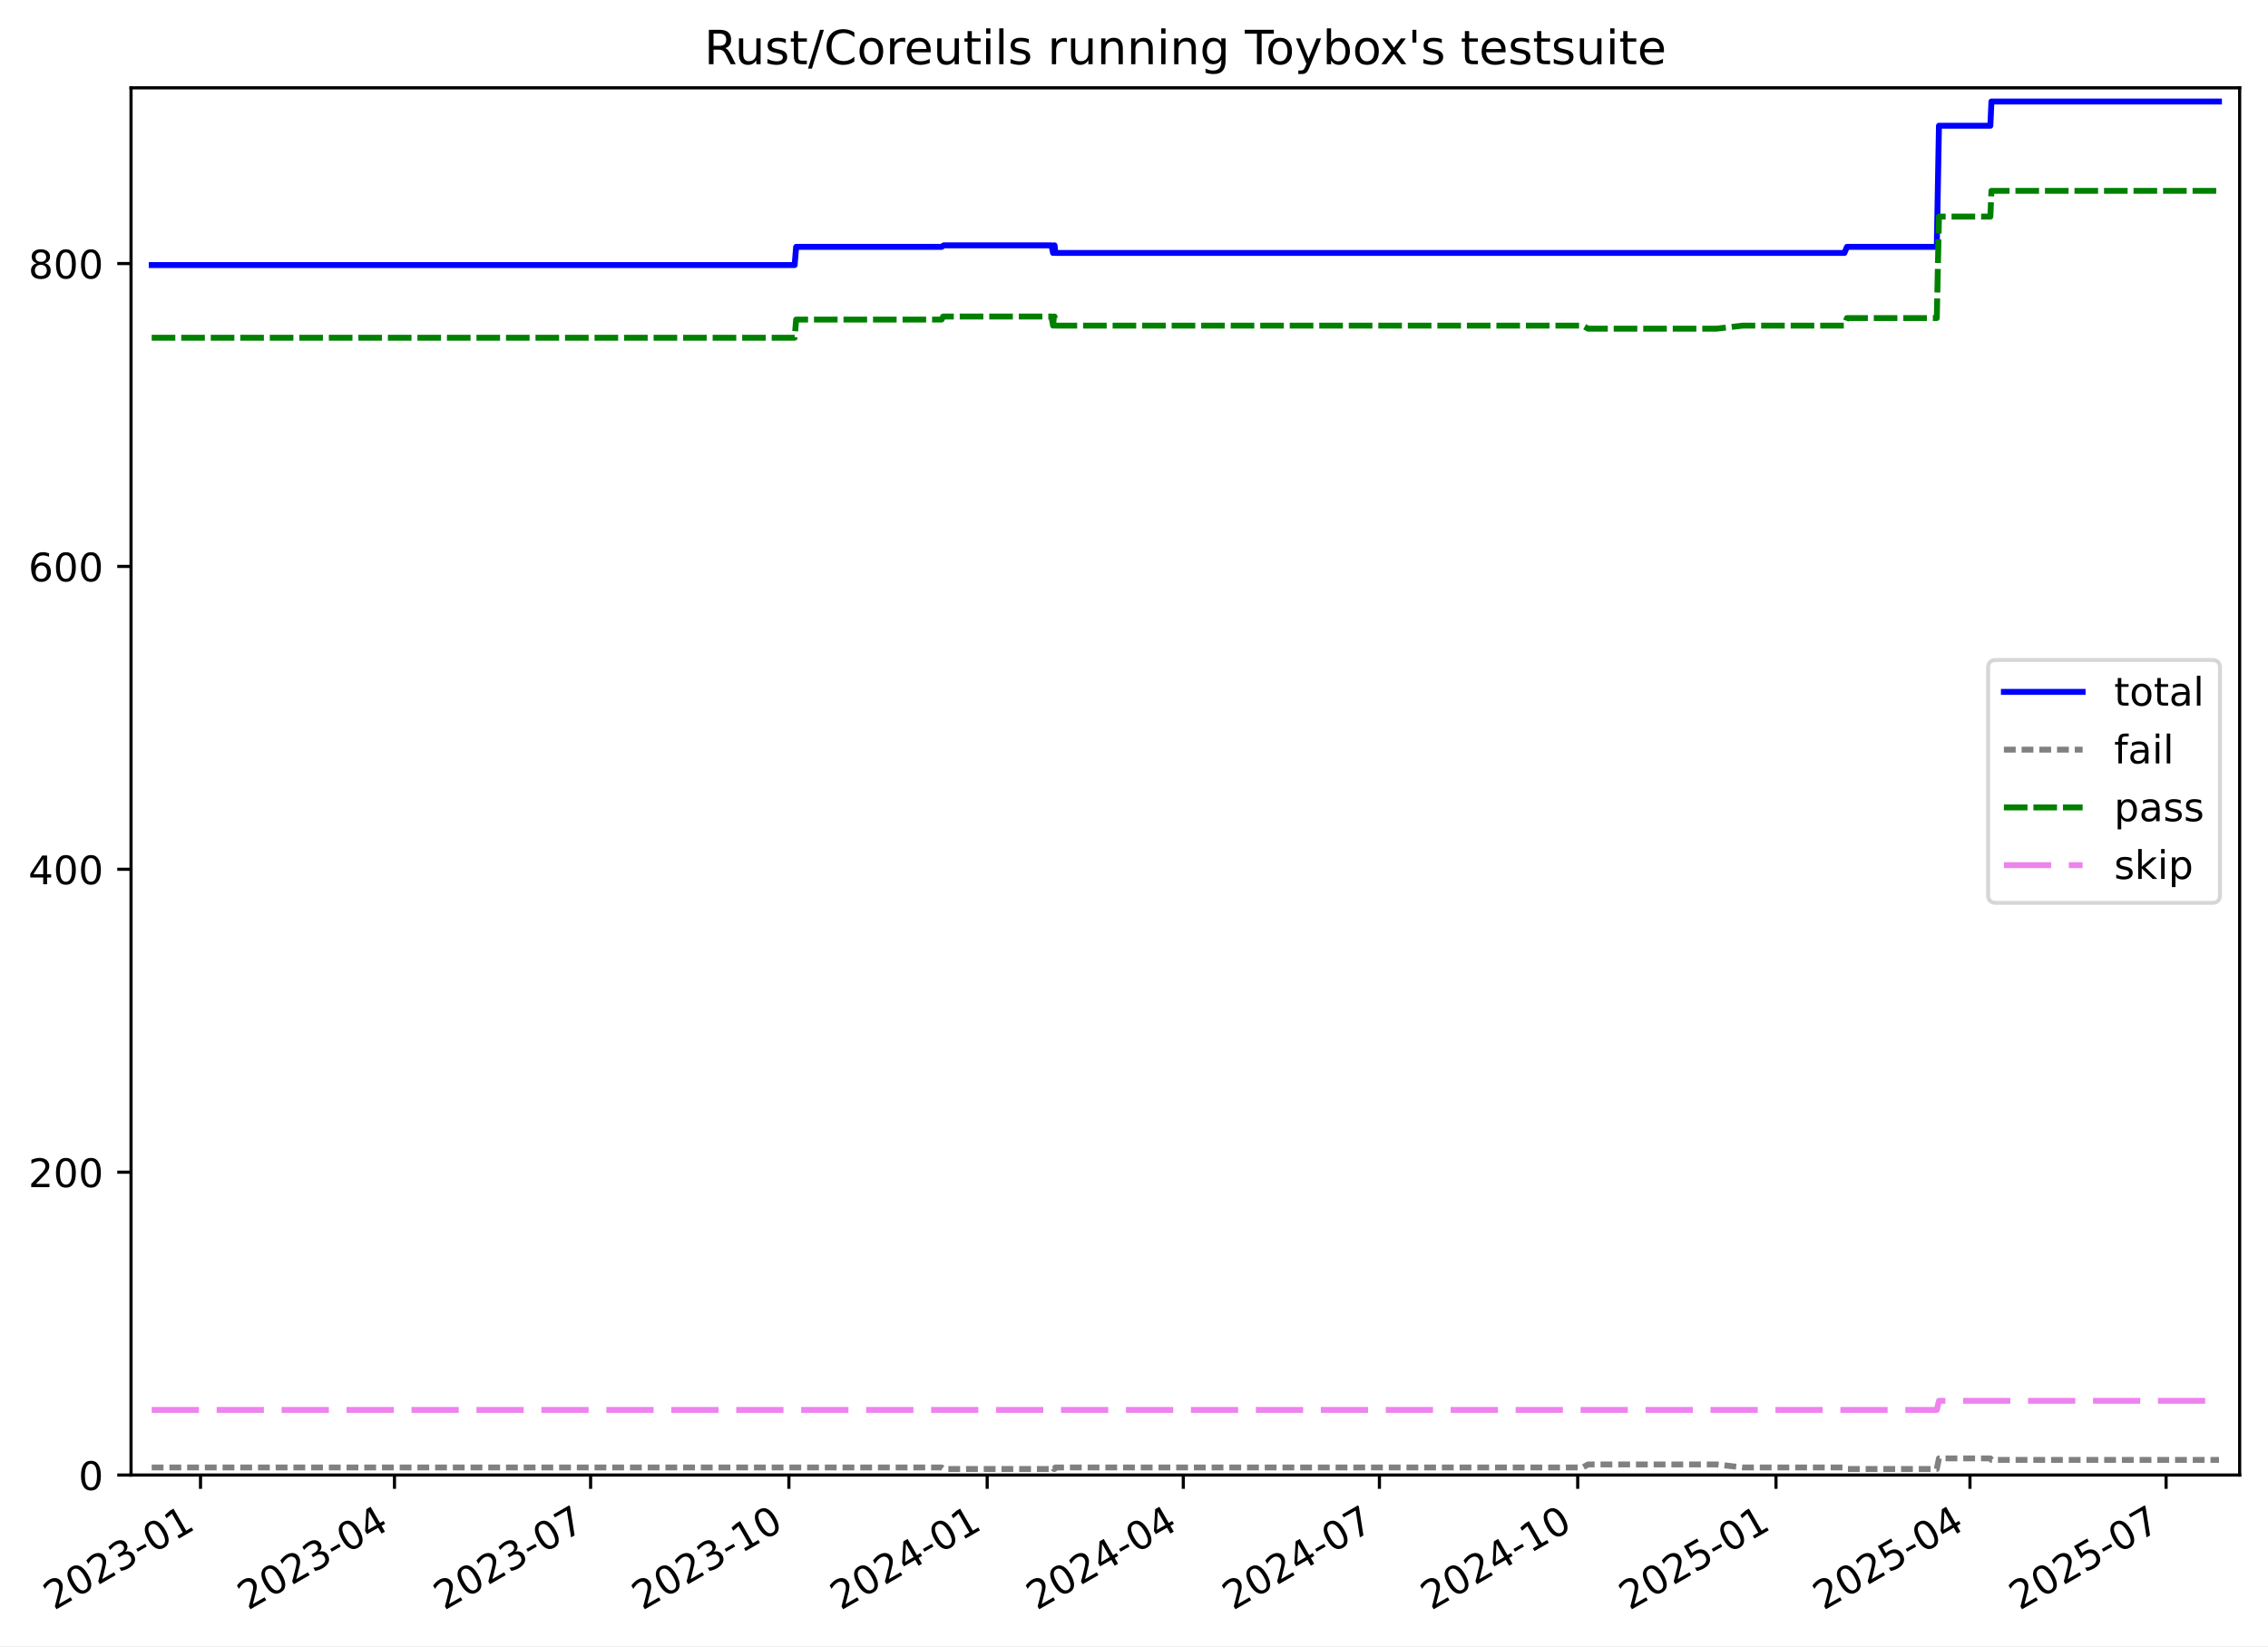
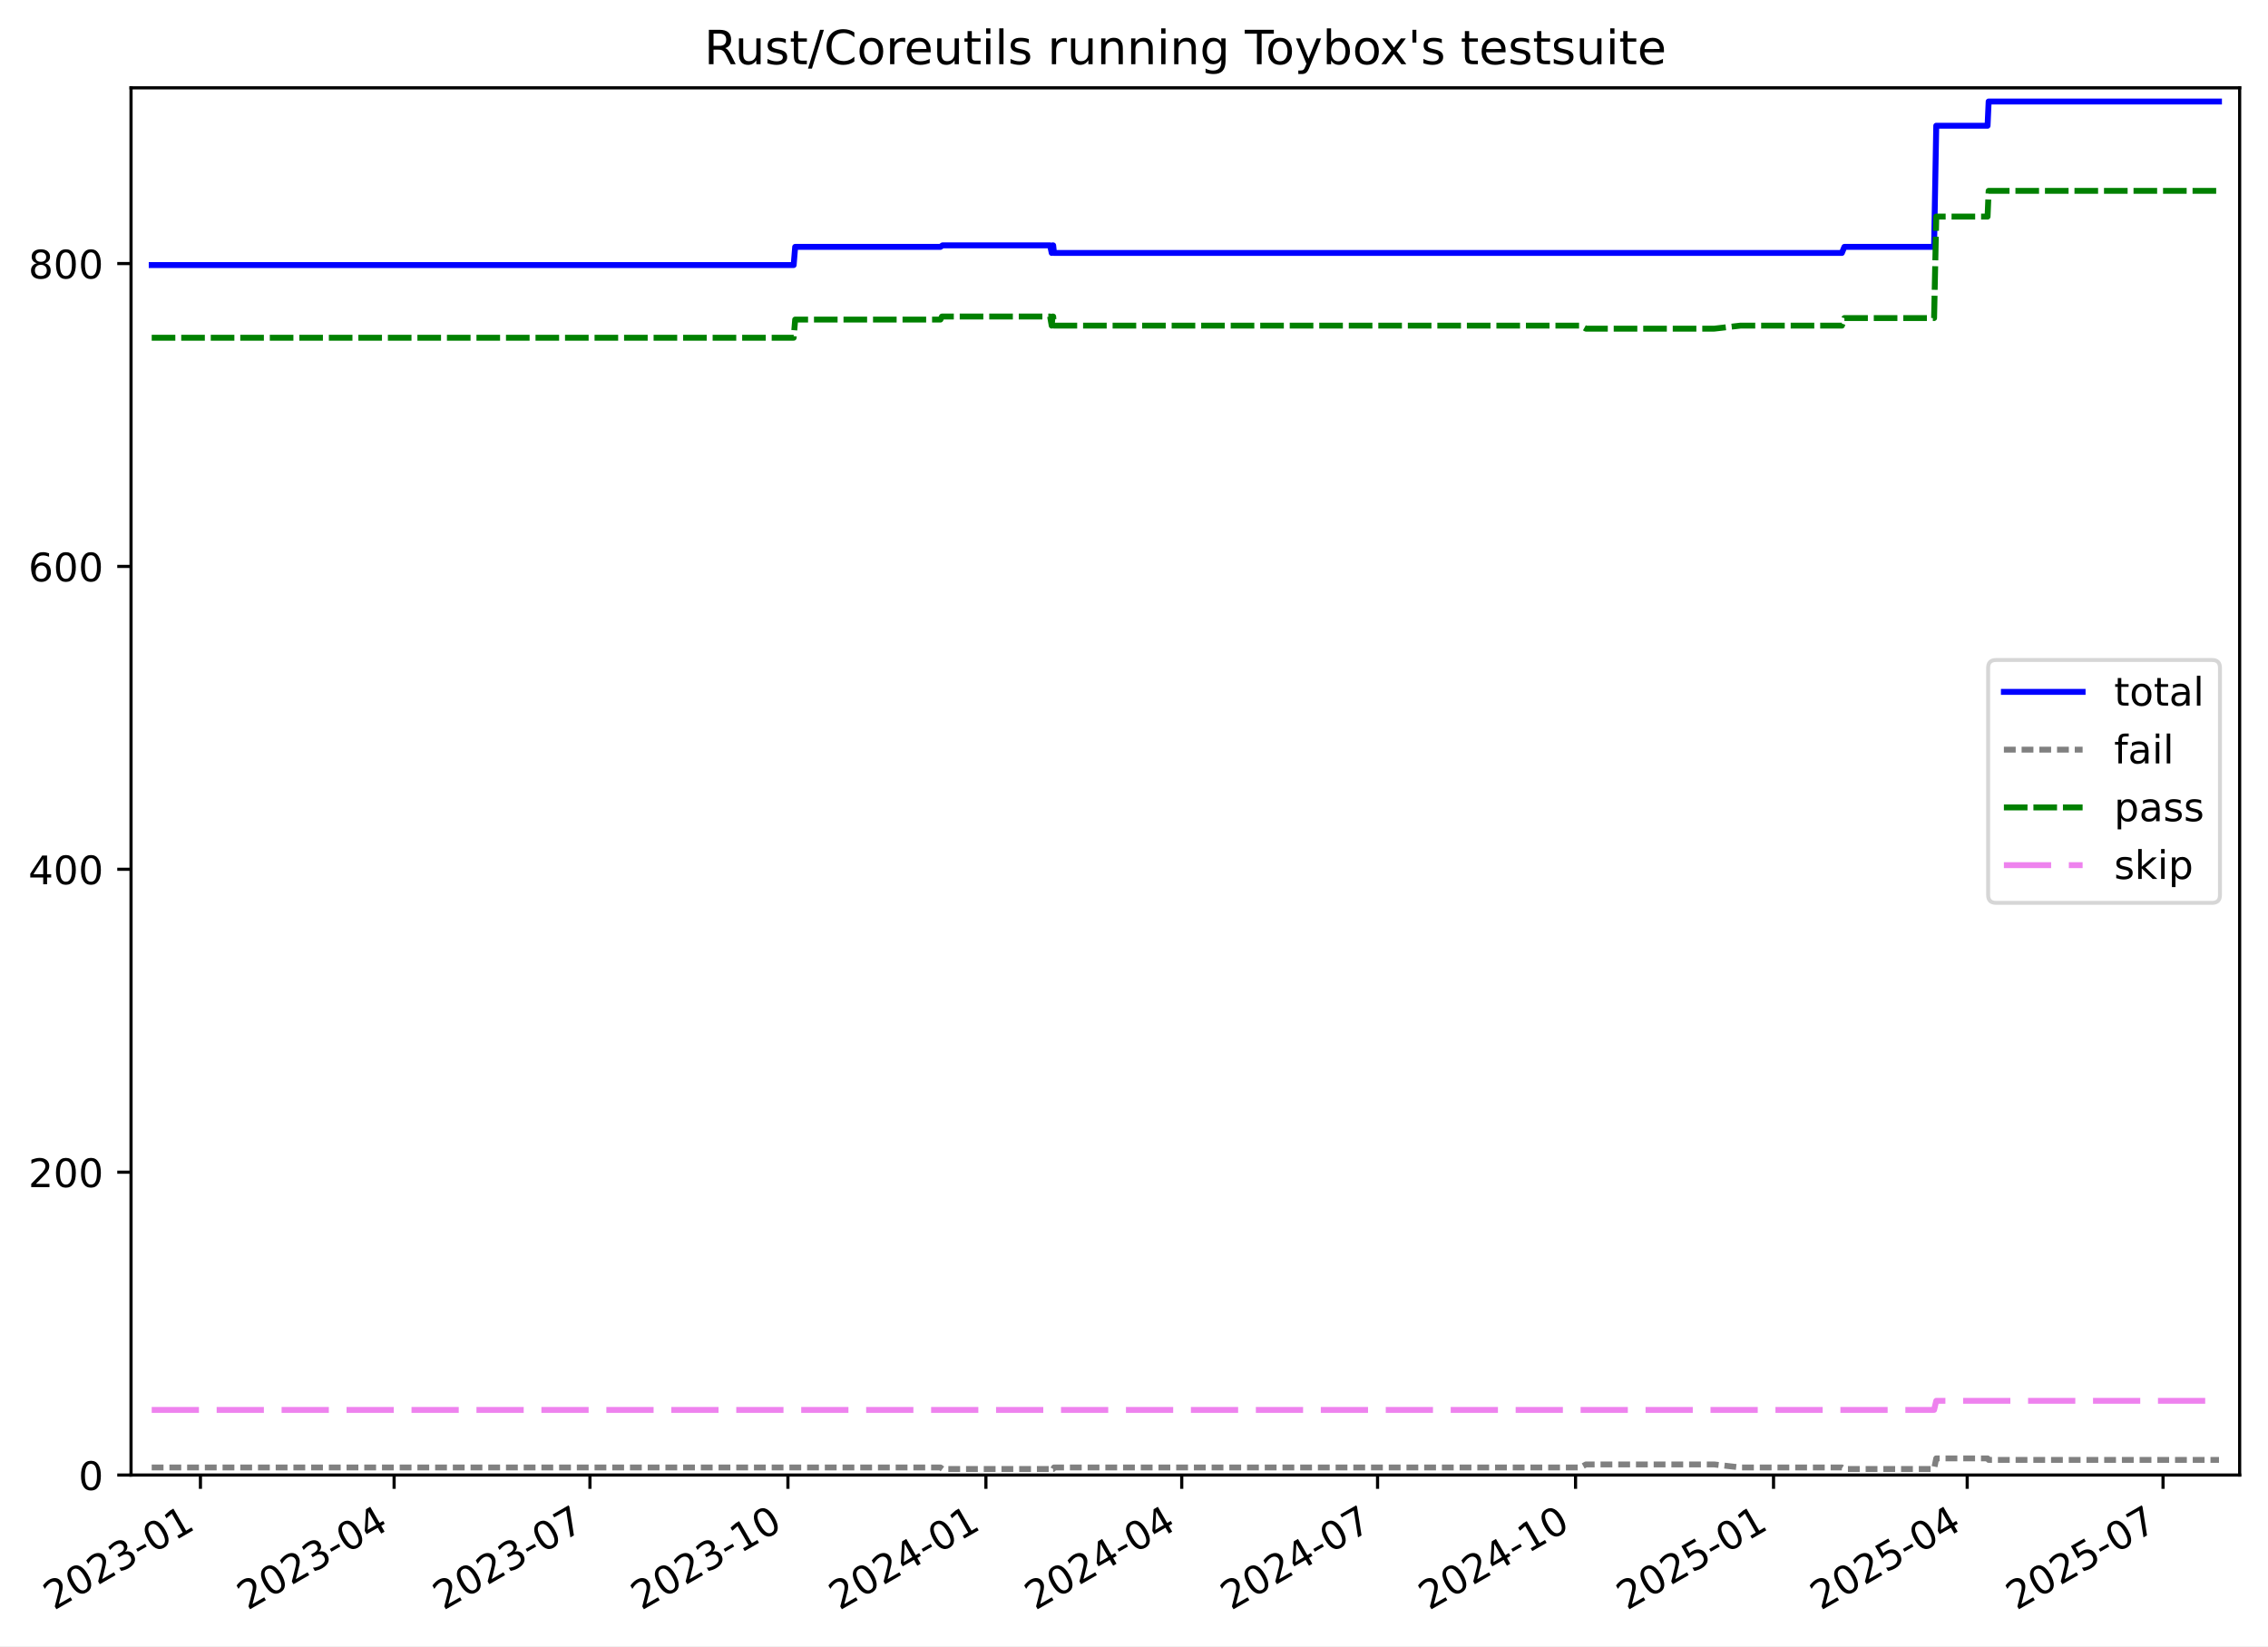
<svg xmlns="http://www.w3.org/2000/svg" xmlns:xlink="http://www.w3.org/1999/xlink" width="576.168pt" height="418.303pt" viewBox="0 0 576.168 418.303" version="1.1">
  <defs>
    <style type="text/css">*{stroke-linejoin: round; stroke-linecap: butt}</style>
  </defs>
  <g id="figure_1">
    <g id="patch_1">
      <path d="M -0 418.303  L 576.168 418.303  L 576.168 0  L -0 0  z " style="fill: #ffffff" />
    </g>
    <g id="axes_1">
      <g id="patch_2">
        <path d="M 33.288 374.83  L 568.967 374.83  L 568.967 22.318  L 33.288 22.318  z " style="fill: #ffffff" />
      </g>
      <g id="matplotlib.axis_1">
        <g id="xtick_1">
          <g id="line2d_1">
            <defs>
-               <path id="mdbde786acb" d="M 0 0  L 0 3.5  " style="stroke: #000000; stroke-width: 0.8" />
-             </defs>
-             <g>
-               <use xlink:href="#mdbde786acb" x="50.939" y="374.83" style="stroke: #000000; stroke-width: 0.8" />
+               <path id="mcfe0fa1104" d="M 0 0  L 0 3.5  " style="stroke: #000000; stroke-width: 0.8" />
+             </defs>
+             <g>
+               <use xlink:href="#mcfe0fa1104" x="50.92" y="374.83" style="stroke: #000000; stroke-width: 0.8" />
            </g>
          </g>
          <g id="text_1">
-             <g transform="translate(13.71388 409.302) rotate(-30) scale(0.1 -0.1)">
+             <g transform="translate(13.69509 409.302) rotate(-30) scale(0.1 -0.1)">
              <defs>
                <path id="DejaVuSans-32" d="M 1228 531  L 3431 531  L 3431 0  L 469 0  L 469 531  Q 828 903 1448 1529  Q 2069 2156 2228 2338  Q 2531 2678 2651 2914  Q 2772 3150 2772 3378  Q 2772 3750 2511 3984  Q 2250 4219 1831 4219  Q 1534 4219 1204 4116  Q 875 4013 500 3803  L 500 4441  Q 881 4594 1212 4672  Q 1544 4750 1819 4750  Q 2544 4750 2975 4387  Q 3406 4025 3406 3419  Q 3406 3131 3298 2873  Q 3191 2616 2906 2266  Q 2828 2175 2409 1742  Q 1991 1309 1228 531  z " transform="scale(0.015625)" />
                <path id="DejaVuSans-30" d="M 2034 4250  Q 1547 4250 1301 3770  Q 1056 3291 1056 2328  Q 1056 1369 1301 889  Q 1547 409 2034 409  Q 2525 409 2770 889  Q 3016 1369 3016 2328  Q 3016 3291 2770 3770  Q 2525 4250 2034 4250  z M 2034 4750  Q 2819 4750 3233 4129  Q 3647 3509 3647 2328  Q 3647 1150 3233 529  Q 2819 -91 2034 -91  Q 1250 -91 836 529  Q 422 1150 422 2328  Q 422 3509 836 4129  Q 1250 4750 2034 4750  z " transform="scale(0.015625)" />
                <path id="DejaVuSans-33" d="M 2597 2516  Q 3050 2419 3304 2112  Q 3559 1806 3559 1356  Q 3559 666 3084 287  Q 2609 -91 1734 -91  Q 1441 -91 1130 -33  Q 819 25 488 141  L 488 750  Q 750 597 1062 519  Q 1375 441 1716 441  Q 2309 441 2620 675  Q 2931 909 2931 1356  Q 2931 1769 2642 2001  Q 2353 2234 1838 2234  L 1294 2234  L 1294 2753  L 1863 2753  Q 2328 2753 2575 2939  Q 2822 3125 2822 3475  Q 2822 3834 2567 4026  Q 2313 4219 1838 4219  Q 1578 4219 1281 4162  Q 984 4106 628 3988  L 628 4550  Q 988 4650 1302 4700  Q 1616 4750 1894 4750  Q 2613 4750 3031 4423  Q 3450 4097 3450 3541  Q 3450 3153 3228 2886  Q 3006 2619 2597 2516  z " transform="scale(0.015625)" />
                <path id="DejaVuSans-2d" d="M 313 2009  L 1997 2009  L 1997 1497  L 313 1497  L 313 2009  z " transform="scale(0.015625)" />
                <path id="DejaVuSans-31" d="M 794 531  L 1825 531  L 1825 4091  L 703 3866  L 703 4441  L 1819 4666  L 2450 4666  L 2450 531  L 3481 531  L 3481 0  L 794 0  L 794 531  z " transform="scale(0.015625)" />
              </defs>
              <use xlink:href="#DejaVuSans-32" />
              <use xlink:href="#DejaVuSans-30" x="63.623" />
              <use xlink:href="#DejaVuSans-32" x="127.246" />
              <use xlink:href="#DejaVuSans-33" x="190.869" />
              <use xlink:href="#DejaVuSans-2d" x="254.492" />
              <use xlink:href="#DejaVuSans-30" x="290.576" />
              <use xlink:href="#DejaVuSans-31" x="354.199" />
            </g>
          </g>
        </g>
        <g id="xtick_2">
          <g id="line2d_2">
            <g>
-               <use xlink:href="#mdbde786acb" x="100.216" y="374.83" style="stroke: #000000; stroke-width: 0.8" />
+               <use xlink:href="#mcfe0fa1104" x="100.122" y="374.83" style="stroke: #000000; stroke-width: 0.8" />
            </g>
          </g>
          <g id="text_2">
-             <g transform="translate(62.99087 409.302) rotate(-30) scale(0.1 -0.1)">
+             <g transform="translate(62.89737 409.302) rotate(-30) scale(0.1 -0.1)">
              <defs>
                <path id="DejaVuSans-34" d="M 2419 4116  L 825 1625  L 2419 1625  L 2419 4116  z M 2253 4666  L 3047 4666  L 3047 1625  L 3713 1625  L 3713 1100  L 3047 1100  L 3047 0  L 2419 0  L 2419 1100  L 313 1100  L 313 1709  L 2253 4666  z " transform="scale(0.015625)" />
              </defs>
              <use xlink:href="#DejaVuSans-32" />
              <use xlink:href="#DejaVuSans-30" x="63.623" />
              <use xlink:href="#DejaVuSans-32" x="127.246" />
              <use xlink:href="#DejaVuSans-33" x="190.869" />
              <use xlink:href="#DejaVuSans-2d" x="254.492" />
              <use xlink:href="#DejaVuSans-30" x="290.576" />
              <use xlink:href="#DejaVuSans-34" x="354.199" />
            </g>
          </g>
        </g>
        <g id="xtick_3">
          <g id="line2d_3">
            <g>
-               <use xlink:href="#mdbde786acb" x="150.04" y="374.83" style="stroke: #000000; stroke-width: 0.8" />
+               <use xlink:href="#mcfe0fa1104" x="149.871" y="374.83" style="stroke: #000000; stroke-width: 0.8" />
            </g>
          </g>
          <g id="text_3">
-             <g transform="translate(112.8154 409.302) rotate(-30) scale(0.1 -0.1)">
+             <g transform="translate(112.6463 409.302) rotate(-30) scale(0.1 -0.1)">
              <defs>
                <path id="DejaVuSans-37" d="M 525 4666  L 3525 4666  L 3525 4397  L 1831 0  L 1172 0  L 2766 4134  L 525 4134  L 525 4666  z " transform="scale(0.015625)" />
              </defs>
              <use xlink:href="#DejaVuSans-32" />
              <use xlink:href="#DejaVuSans-30" x="63.623" />
              <use xlink:href="#DejaVuSans-32" x="127.246" />
              <use xlink:href="#DejaVuSans-33" x="190.869" />
              <use xlink:href="#DejaVuSans-2d" x="254.492" />
              <use xlink:href="#DejaVuSans-30" x="290.576" />
              <use xlink:href="#DejaVuSans-37" x="354.199" />
            </g>
          </g>
        </g>
        <g id="xtick_4">
          <g id="line2d_4">
            <g>
-               <use xlink:href="#mdbde786acb" x="200.412" y="374.83" style="stroke: #000000; stroke-width: 0.8" />
+               <use xlink:href="#mcfe0fa1104" x="200.167" y="374.83" style="stroke: #000000; stroke-width: 0.8" />
            </g>
          </g>
          <g id="text_4">
-             <g transform="translate(163.1874 409.302) rotate(-30) scale(0.1 -0.1)">
+             <g transform="translate(162.942 409.302) rotate(-30) scale(0.1 -0.1)">
              <use xlink:href="#DejaVuSans-32" />
              <use xlink:href="#DejaVuSans-30" x="63.623" />
              <use xlink:href="#DejaVuSans-32" x="127.246" />
              <use xlink:href="#DejaVuSans-33" x="190.869" />
              <use xlink:href="#DejaVuSans-2d" x="254.492" />
              <use xlink:href="#DejaVuSans-31" x="290.576" />
              <use xlink:href="#DejaVuSans-30" x="354.199" />
            </g>
          </g>
        </g>
        <g id="xtick_5">
          <g id="line2d_5">
            <g>
-               <use xlink:href="#mdbde786acb" x="250.784" y="374.83" style="stroke: #000000; stroke-width: 0.8" />
+               <use xlink:href="#mcfe0fa1104" x="250.463" y="374.83" style="stroke: #000000; stroke-width: 0.8" />
            </g>
          </g>
          <g id="text_5">
-             <g transform="translate(213.5594 409.302) rotate(-30) scale(0.1 -0.1)">
+             <g transform="translate(213.2377 409.302) rotate(-30) scale(0.1 -0.1)">
              <use xlink:href="#DejaVuSans-32" />
              <use xlink:href="#DejaVuSans-30" x="63.623" />
              <use xlink:href="#DejaVuSans-32" x="127.246" />
              <use xlink:href="#DejaVuSans-34" x="190.869" />
              <use xlink:href="#DejaVuSans-2d" x="254.492" />
              <use xlink:href="#DejaVuSans-30" x="290.576" />
              <use xlink:href="#DejaVuSans-31" x="354.199" />
            </g>
          </g>
        </g>
        <g id="xtick_6">
          <g id="line2d_6">
            <g>
-               <use xlink:href="#mdbde786acb" x="300.609" y="374.83" style="stroke: #000000; stroke-width: 0.8" />
+               <use xlink:href="#mcfe0fa1104" x="300.211" y="374.83" style="stroke: #000000; stroke-width: 0.8" />
            </g>
          </g>
          <g id="text_6">
-             <g transform="translate(263.3839 409.302) rotate(-30) scale(0.1 -0.1)">
+             <g transform="translate(262.9867 409.302) rotate(-30) scale(0.1 -0.1)">
              <use xlink:href="#DejaVuSans-32" />
              <use xlink:href="#DejaVuSans-30" x="63.623" />
              <use xlink:href="#DejaVuSans-32" x="127.246" />
              <use xlink:href="#DejaVuSans-34" x="190.869" />
              <use xlink:href="#DejaVuSans-2d" x="254.492" />
              <use xlink:href="#DejaVuSans-30" x="290.576" />
              <use xlink:href="#DejaVuSans-34" x="354.199" />
            </g>
          </g>
        </g>
        <g id="xtick_7">
          <g id="line2d_7">
            <g>
-               <use xlink:href="#mdbde786acb" x="350.433" y="374.83" style="stroke: #000000; stroke-width: 0.8" />
+               <use xlink:href="#mcfe0fa1104" x="349.96" y="374.83" style="stroke: #000000; stroke-width: 0.8" />
            </g>
          </g>
          <g id="text_7">
-             <g transform="translate(313.2084 409.302) rotate(-30) scale(0.1 -0.1)">
+             <g transform="translate(312.7356 409.302) rotate(-30) scale(0.1 -0.1)">
              <use xlink:href="#DejaVuSans-32" />
              <use xlink:href="#DejaVuSans-30" x="63.623" />
              <use xlink:href="#DejaVuSans-32" x="127.246" />
              <use xlink:href="#DejaVuSans-34" x="190.869" />
              <use xlink:href="#DejaVuSans-2d" x="254.492" />
              <use xlink:href="#DejaVuSans-30" x="290.576" />
              <use xlink:href="#DejaVuSans-37" x="354.199" />
            </g>
          </g>
        </g>
        <g id="xtick_8">
          <g id="line2d_8">
            <g>
-               <use xlink:href="#mdbde786acb" x="400.805" y="374.83" style="stroke: #000000; stroke-width: 0.8" />
+               <use xlink:href="#mcfe0fa1104" x="400.256" y="374.83" style="stroke: #000000; stroke-width: 0.8" />
            </g>
          </g>
          <g id="text_8">
-             <g transform="translate(363.5805 409.302) rotate(-30) scale(0.1 -0.1)">
+             <g transform="translate(363.0313 409.302) rotate(-30) scale(0.1 -0.1)">
              <use xlink:href="#DejaVuSans-32" />
              <use xlink:href="#DejaVuSans-30" x="63.623" />
              <use xlink:href="#DejaVuSans-32" x="127.246" />
              <use xlink:href="#DejaVuSans-34" x="190.869" />
              <use xlink:href="#DejaVuSans-2d" x="254.492" />
              <use xlink:href="#DejaVuSans-31" x="290.576" />
              <use xlink:href="#DejaVuSans-30" x="354.199" />
            </g>
          </g>
        </g>
        <g id="xtick_9">
          <g id="line2d_9">
            <g>
-               <use xlink:href="#mdbde786acb" x="451.177" y="374.83" style="stroke: #000000; stroke-width: 0.8" />
+               <use xlink:href="#mcfe0fa1104" x="450.552" y="374.83" style="stroke: #000000; stroke-width: 0.8" />
            </g>
          </g>
          <g id="text_9">
-             <g transform="translate(413.9525 409.302) rotate(-30) scale(0.1 -0.1)">
+             <g transform="translate(413.327 409.302) rotate(-30) scale(0.1 -0.1)">
              <defs>
                <path id="DejaVuSans-35" d="M 691 4666  L 3169 4666  L 3169 4134  L 1269 4134  L 1269 2991  Q 1406 3038 1543 3061  Q 1681 3084 1819 3084  Q 2600 3084 3056 2656  Q 3513 2228 3513 1497  Q 3513 744 3044 326  Q 2575 -91 1722 -91  Q 1428 -91 1123 -41  Q 819 9 494 109  L 494 744  Q 775 591 1075 516  Q 1375 441 1709 441  Q 2250 441 2565 725  Q 2881 1009 2881 1497  Q 2881 1984 2565 2268  Q 2250 2553 1709 2553  Q 1456 2553 1204 2497  Q 953 2441 691 2322  L 691 4666  z " transform="scale(0.015625)" />
              </defs>
              <use xlink:href="#DejaVuSans-32" />
              <use xlink:href="#DejaVuSans-30" x="63.623" />
              <use xlink:href="#DejaVuSans-32" x="127.246" />
              <use xlink:href="#DejaVuSans-35" x="190.869" />
              <use xlink:href="#DejaVuSans-2d" x="254.492" />
              <use xlink:href="#DejaVuSans-30" x="290.576" />
              <use xlink:href="#DejaVuSans-31" x="354.199" />
            </g>
          </g>
        </g>
        <g id="xtick_10">
          <g id="line2d_10">
            <g>
-               <use xlink:href="#mdbde786acb" x="500.454" y="374.83" style="stroke: #000000; stroke-width: 0.8" />
+               <use xlink:href="#mcfe0fa1104" x="499.754" y="374.83" style="stroke: #000000; stroke-width: 0.8" />
            </g>
          </g>
          <g id="text_10">
-             <g transform="translate(463.2295 409.302) rotate(-30) scale(0.1 -0.1)">
+             <g transform="translate(462.5293 409.302) rotate(-30) scale(0.1 -0.1)">
              <use xlink:href="#DejaVuSans-32" />
              <use xlink:href="#DejaVuSans-30" x="63.623" />
              <use xlink:href="#DejaVuSans-32" x="127.246" />
              <use xlink:href="#DejaVuSans-35" x="190.869" />
              <use xlink:href="#DejaVuSans-2d" x="254.492" />
              <use xlink:href="#DejaVuSans-30" x="290.576" />
              <use xlink:href="#DejaVuSans-34" x="354.199" />
            </g>
          </g>
        </g>
        <g id="xtick_11">
          <g id="line2d_11">
            <g>
-               <use xlink:href="#mdbde786acb" x="550.279" y="374.83" style="stroke: #000000; stroke-width: 0.8" />
+               <use xlink:href="#mcfe0fa1104" x="549.503" y="374.83" style="stroke: #000000; stroke-width: 0.8" />
            </g>
          </g>
          <g id="text_11">
-             <g transform="translate(513.054 409.302) rotate(-30) scale(0.1 -0.1)">
+             <g transform="translate(512.2782 409.302) rotate(-30) scale(0.1 -0.1)">
              <use xlink:href="#DejaVuSans-32" />
              <use xlink:href="#DejaVuSans-30" x="63.623" />
              <use xlink:href="#DejaVuSans-32" x="127.246" />
              <use xlink:href="#DejaVuSans-35" x="190.869" />
              <use xlink:href="#DejaVuSans-2d" x="254.492" />
              <use xlink:href="#DejaVuSans-30" x="290.576" />
              <use xlink:href="#DejaVuSans-37" x="354.199" />
            </g>
          </g>
        </g>
      </g>
      <g id="matplotlib.axis_2">
        <g id="ytick_1">
          <g id="line2d_12">
            <defs>
-               <path id="m693aa72ab2" d="M 0 0  L -3.5 0  " style="stroke: #000000; stroke-width: 0.8" />
-             </defs>
-             <g>
-               <use xlink:href="#m693aa72ab2" x="33.288" y="374.83" style="stroke: #000000; stroke-width: 0.8" />
+               <path id="mb6dd26c20a" d="M 0 0  L -3.5 0  " style="stroke: #000000; stroke-width: 0.8" />
+             </defs>
+             <g>
+               <use xlink:href="#mb6dd26c20a" x="33.288" y="374.83" style="stroke: #000000; stroke-width: 0.8" />
            </g>
          </g>
          <g id="text_12">
            <g transform="translate(19.925 378.6293) scale(0.1 -0.1)">
              <use xlink:href="#DejaVuSans-30" />
            </g>
          </g>
        </g>
        <g id="ytick_2">
          <g id="line2d_13">
            <g>
-               <use xlink:href="#m693aa72ab2" x="33.288" y="297.865" style="stroke: #000000; stroke-width: 0.8" />
+               <use xlink:href="#mb6dd26c20a" x="33.288" y="297.865" style="stroke: #000000; stroke-width: 0.8" />
            </g>
          </g>
          <g id="text_13">
            <g transform="translate(7.2 301.6642) scale(0.1 -0.1)">
              <use xlink:href="#DejaVuSans-32" />
              <use xlink:href="#DejaVuSans-30" x="63.623" />
              <use xlink:href="#DejaVuSans-30" x="127.246" />
            </g>
          </g>
        </g>
        <g id="ytick_3">
          <g id="line2d_14">
            <g>
-               <use xlink:href="#m693aa72ab2" x="33.288" y="220.9" style="stroke: #000000; stroke-width: 0.8" />
+               <use xlink:href="#mb6dd26c20a" x="33.288" y="220.9" style="stroke: #000000; stroke-width: 0.8" />
            </g>
          </g>
          <g id="text_14">
            <g transform="translate(7.2 224.699) scale(0.1 -0.1)">
              <use xlink:href="#DejaVuSans-34" />
              <use xlink:href="#DejaVuSans-30" x="63.623" />
              <use xlink:href="#DejaVuSans-30" x="127.246" />
            </g>
          </g>
        </g>
        <g id="ytick_4">
          <g id="line2d_15">
            <g>
-               <use xlink:href="#m693aa72ab2" x="33.288" y="143.935" style="stroke: #000000; stroke-width: 0.8" />
+               <use xlink:href="#mb6dd26c20a" x="33.288" y="143.935" style="stroke: #000000; stroke-width: 0.8" />
            </g>
          </g>
          <g id="text_15">
            <g transform="translate(7.2 147.7338) scale(0.1 -0.1)">
              <defs>
                <path id="DejaVuSans-36" d="M 2113 2584  Q 1688 2584 1439 2293  Q 1191 2003 1191 1497  Q 1191 994 1439 701  Q 1688 409 2113 409  Q 2538 409 2786 701  Q 3034 994 3034 1497  Q 3034 2003 2786 2293  Q 2538 2584 2113 2584  z M 3366 4563  L 3366 3988  Q 3128 4100 2886 4159  Q 2644 4219 2406 4219  Q 1781 4219 1451 3797  Q 1122 3375 1075 2522  Q 1259 2794 1537 2939  Q 1816 3084 2150 3084  Q 2853 3084 3261 2657  Q 3669 2231 3669 1497  Q 3669 778 3244 343  Q 2819 -91 2113 -91  Q 1303 -91 875 529  Q 447 1150 447 2328  Q 447 3434 972 4092  Q 1497 4750 2381 4750  Q 2619 4750 2861 4703  Q 3103 4656 3366 4563  z " transform="scale(0.015625)" />
              </defs>
              <use xlink:href="#DejaVuSans-36" />
              <use xlink:href="#DejaVuSans-30" x="63.623" />
              <use xlink:href="#DejaVuSans-30" x="127.246" />
            </g>
          </g>
        </g>
        <g id="ytick_5">
          <g id="line2d_16">
            <g>
-               <use xlink:href="#m693aa72ab2" x="33.288" y="66.969" style="stroke: #000000; stroke-width: 0.8" />
+               <use xlink:href="#mb6dd26c20a" x="33.288" y="66.969" style="stroke: #000000; stroke-width: 0.8" />
            </g>
          </g>
          <g id="text_16">
            <g transform="translate(7.2 70.76868) scale(0.1 -0.1)">
              <defs>
                <path id="DejaVuSans-38" d="M 2034 2216  Q 1584 2216 1326 1975  Q 1069 1734 1069 1313  Q 1069 891 1326 650  Q 1584 409 2034 409  Q 2484 409 2743 651  Q 3003 894 3003 1313  Q 3003 1734 2745 1975  Q 2488 2216 2034 2216  z M 1403 2484  Q 997 2584 770 2862  Q 544 3141 544 3541  Q 544 4100 942 4425  Q 1341 4750 2034 4750  Q 2731 4750 3128 4425  Q 3525 4100 3525 3541  Q 3525 3141 3298 2862  Q 3072 2584 2669 2484  Q 3125 2378 3379 2068  Q 3634 1759 3634 1313  Q 3634 634 3220 271  Q 2806 -91 2034 -91  Q 1263 -91 848 271  Q 434 634 434 1313  Q 434 1759 690 2068  Q 947 2378 1403 2484  z M 1172 3481  Q 1172 3119 1398 2916  Q 1625 2713 2034 2713  Q 2441 2713 2670 2916  Q 2900 3119 2900 3481  Q 2900 3844 2670 4047  Q 2441 4250 2034 4250  Q 1625 4250 1398 4047  Q 1172 3844 1172 3481  z " transform="scale(0.015625)" />
              </defs>
              <use xlink:href="#DejaVuSans-38" />
              <use xlink:href="#DejaVuSans-30" x="63.623" />
              <use xlink:href="#DejaVuSans-30" x="127.246" />
            </g>
          </g>
        </g>
      </g>
      <g id="line2d_17">
-         <path d="M 38.539 67.354  L 201.876 67.354  L 202.253 62.736  L 239.211 62.736  L 239.748 62.352  L 267.119 62.352  L 267.523 64.276  L 267.731 62.352  L 267.901 62.352  L 268.11 64.276  L 468.565 64.276  L 469.208 62.736  L 492.029 62.736  L 492.578 31.95  L 505.635 31.95  L 505.909 25.793  L 563.716 25.793  L 563.716 25.793  " clip-path="url(#pa2c20b7232)" style="fill: none; stroke: #0000ff; stroke-width: 1.5; stroke-linecap: square" />
+         <path d="M 38.539 67.354  L 201.628 67.354  L 202.005 62.736  L 238.907 62.736  L 239.443 62.352  L 266.772 62.352  L 267.176 64.276  L 267.383 62.352  L 267.553 62.352  L 267.762 64.276  L 467.913 64.276  L 468.555 62.736  L 491.342 62.736  L 491.89 31.95  L 504.927 31.95  L 505.2 25.793  L 563.716 25.793  L 563.716 25.793  " clip-path="url(#pd959a4ea2b)" style="fill: none; stroke: #0000ff; stroke-width: 1.5; stroke-linecap: square" />
      </g>
      <g id="line2d_18">
-         <path d="M 38.539 372.906  L 239.211 372.906  L 239.748 373.291  L 267.119 373.291  L 267.523 372.906  L 267.731 373.291  L 267.901 373.291  L 268.11 372.906  L 402.066 372.906  L 403.452 372.136  L 436.091 372.136  L 442.753 372.906  L 468.565 372.906  L 469.208 373.291  L 492.029 373.291  L 492.578 370.597  L 505.635 370.597  L 505.909 370.982  L 563.716 370.982  L 563.716 370.982  " clip-path="url(#pa2c20b7232)" style="fill: none; stroke-dasharray: 3,1.5; stroke-dashoffset: 0; stroke: #808080; stroke-width: 1.5" />
+         <path d="M 38.539 372.906  L 238.907 372.906  L 239.443 373.291  L 266.772 373.291  L 267.176 372.906  L 267.383 373.291  L 267.553 373.291  L 267.762 372.906  L 401.515 372.906  L 402.899 372.136  L 435.488 372.136  L 442.14 372.906  L 467.913 372.906  L 468.555 373.291  L 491.342 373.291  L 491.89 370.597  L 504.927 370.597  L 505.2 370.982  L 563.716 370.982  L 563.716 370.982  " clip-path="url(#pd959a4ea2b)" style="fill: none; stroke-dasharray: 3,1.5; stroke-dashoffset: 0; stroke: #808080; stroke-width: 1.5" />
      </g>
      <g id="line2d_19">
-         <path d="M 38.539 85.826  L 201.876 85.826  L 202.253 81.208  L 239.211 81.208  L 239.599 80.438  L 267.119 80.438  L 267.523 82.747  L 267.731 80.438  L 267.901 80.438  L 268.11 82.747  L 402.066 82.747  L 403.452 83.517  L 436.091 83.517  L 442.753 82.747  L 468.565 82.747  L 469.208 80.823  L 492.029 80.823  L 492.578 55.04  L 505.635 55.04  L 505.909 48.498  L 563.716 48.498  L 563.716 48.498  " clip-path="url(#pa2c20b7232)" style="fill: none; stroke-dasharray: 6,1.5; stroke-dashoffset: 0; stroke: #008000; stroke-width: 1.5" />
+         <path d="M 38.539 85.826  L 201.628 85.826  L 202.005 81.208  L 238.907 81.208  L 239.295 80.438  L 266.772 80.438  L 267.176 82.747  L 267.383 80.438  L 267.553 80.438  L 267.762 82.747  L 401.515 82.747  L 402.899 83.517  L 435.488 83.517  L 442.14 82.747  L 467.913 82.747  L 468.555 80.823  L 491.342 80.823  L 491.89 55.04  L 504.927 55.04  L 505.2 48.498  L 563.716 48.498  L 563.716 48.498  " clip-path="url(#pd959a4ea2b)" style="fill: none; stroke-dasharray: 6,1.5; stroke-dashoffset: 0; stroke: #008000; stroke-width: 1.5" />
      </g>
      <g id="line2d_20">
-         <path d="M 38.539 358.283  L 492.029 358.283  L 492.578 355.974  L 563.716 355.974  L 563.716 355.974  " clip-path="url(#pa2c20b7232)" style="fill: none; stroke-dasharray: 12,4.5; stroke-dashoffset: 0; stroke: #ee82ee; stroke-width: 1.5" />
+         <path d="M 38.539 358.283  L 491.342 358.283  L 491.89 355.974  L 563.716 355.974  L 563.716 355.974  " clip-path="url(#pd959a4ea2b)" style="fill: none; stroke-dasharray: 12,4.5; stroke-dashoffset: 0; stroke: #ee82ee; stroke-width: 1.5" />
      </g>
      <g id="patch_3">
        <path d="M 33.288 374.83  L 33.288 22.318  " style="fill: none; stroke: #000000; stroke-width: 0.8; stroke-linejoin: miter; stroke-linecap: square" />
      </g>
      <g id="patch_4">
        <path d="M 568.967 374.83  L 568.967 22.318  " style="fill: none; stroke: #000000; stroke-width: 0.8; stroke-linejoin: miter; stroke-linecap: square" />
      </g>
      <g id="patch_5">
        <path d="M 33.288 374.83  L 568.967 374.83  " style="fill: none; stroke: #000000; stroke-width: 0.8; stroke-linejoin: miter; stroke-linecap: square" />
      </g>
      <g id="patch_6">
        <path d="M 33.288 22.318  L 568.967 22.318  " style="fill: none; stroke: #000000; stroke-width: 0.8; stroke-linejoin: miter; stroke-linecap: square" />
      </g>
      <g id="text_17">
        <g transform="translate(178.9084 16.31812) scale(0.12 -0.12)">
          <defs>
            <path id="DejaVuSans-52" d="M 2841 2188  Q 3044 2119 3236 1894  Q 3428 1669 3622 1275  L 4263 0  L 3584 0  L 2988 1197  Q 2756 1666 2539 1819  Q 2322 1972 1947 1972  L 1259 1972  L 1259 0  L 628 0  L 628 4666  L 2053 4666  Q 2853 4666 3247 4331  Q 3641 3997 3641 3322  Q 3641 2881 3436 2590  Q 3231 2300 2841 2188  z M 1259 4147  L 1259 2491  L 2053 2491  Q 2509 2491 2742 2702  Q 2975 2913 2975 3322  Q 2975 3731 2742 3939  Q 2509 4147 2053 4147  L 1259 4147  z " transform="scale(0.015625)" />
            <path id="DejaVuSans-75" d="M 544 1381  L 544 3500  L 1119 3500  L 1119 1403  Q 1119 906 1312 657  Q 1506 409 1894 409  Q 2359 409 2629 706  Q 2900 1003 2900 1516  L 2900 3500  L 3475 3500  L 3475 0  L 2900 0  L 2900 538  Q 2691 219 2414 64  Q 2138 -91 1772 -91  Q 1169 -91 856 284  Q 544 659 544 1381  z M 1991 3584  L 1991 3584  z " transform="scale(0.015625)" />
            <path id="DejaVuSans-73" d="M 2834 3397  L 2834 2853  Q 2591 2978 2328 3040  Q 2066 3103 1784 3103  Q 1356 3103 1142 2972  Q 928 2841 928 2578  Q 928 2378 1081 2264  Q 1234 2150 1697 2047  L 1894 2003  Q 2506 1872 2764 1633  Q 3022 1394 3022 966  Q 3022 478 2636 193  Q 2250 -91 1575 -91  Q 1294 -91 989 -36  Q 684 19 347 128  L 347 722  Q 666 556 975 473  Q 1284 391 1588 391  Q 1994 391 2212 530  Q 2431 669 2431 922  Q 2431 1156 2273 1281  Q 2116 1406 1581 1522  L 1381 1569  Q 847 1681 609 1914  Q 372 2147 372 2553  Q 372 3047 722 3315  Q 1072 3584 1716 3584  Q 2034 3584 2315 3537  Q 2597 3491 2834 3397  z " transform="scale(0.015625)" />
            <path id="DejaVuSans-74" d="M 1172 4494  L 1172 3500  L 2356 3500  L 2356 3053  L 1172 3053  L 1172 1153  Q 1172 725 1289 603  Q 1406 481 1766 481  L 2356 481  L 2356 0  L 1766 0  Q 1100 0 847 248  Q 594 497 594 1153  L 594 3053  L 172 3053  L 172 3500  L 594 3500  L 594 4494  L 1172 4494  z " transform="scale(0.015625)" />
            <path id="DejaVuSans-2f" d="M 1625 4666  L 2156 4666  L 531 -594  L 0 -594  L 1625 4666  z " transform="scale(0.015625)" />
            <path id="DejaVuSans-43" d="M 4122 4306  L 4122 3641  Q 3803 3938 3442 4084  Q 3081 4231 2675 4231  Q 1875 4231 1450 3742  Q 1025 3253 1025 2328  Q 1025 1406 1450 917  Q 1875 428 2675 428  Q 3081 428 3442 575  Q 3803 722 4122 1019  L 4122 359  Q 3791 134 3420 21  Q 3050 -91 2638 -91  Q 1578 -91 968 557  Q 359 1206 359 2328  Q 359 3453 968 4101  Q 1578 4750 2638 4750  Q 3056 4750 3426 4639  Q 3797 4528 4122 4306  z " transform="scale(0.015625)" />
            <path id="DejaVuSans-6f" d="M 1959 3097  Q 1497 3097 1228 2736  Q 959 2375 959 1747  Q 959 1119 1226 758  Q 1494 397 1959 397  Q 2419 397 2687 759  Q 2956 1122 2956 1747  Q 2956 2369 2687 2733  Q 2419 3097 1959 3097  z M 1959 3584  Q 2709 3584 3137 3096  Q 3566 2609 3566 1747  Q 3566 888 3137 398  Q 2709 -91 1959 -91  Q 1206 -91 779 398  Q 353 888 353 1747  Q 353 2609 779 3096  Q 1206 3584 1959 3584  z " transform="scale(0.015625)" />
            <path id="DejaVuSans-72" d="M 2631 2963  Q 2534 3019 2420 3045  Q 2306 3072 2169 3072  Q 1681 3072 1420 2755  Q 1159 2438 1159 1844  L 1159 0  L 581 0  L 581 3500  L 1159 3500  L 1159 2956  Q 1341 3275 1631 3429  Q 1922 3584 2338 3584  Q 2397 3584 2469 3576  Q 2541 3569 2628 3553  L 2631 2963  z " transform="scale(0.015625)" />
            <path id="DejaVuSans-65" d="M 3597 1894  L 3597 1613  L 953 1613  Q 991 1019 1311 708  Q 1631 397 2203 397  Q 2534 397 2845 478  Q 3156 559 3463 722  L 3463 178  Q 3153 47 2828 -22  Q 2503 -91 2169 -91  Q 1331 -91 842 396  Q 353 884 353 1716  Q 353 2575 817 3079  Q 1281 3584 2069 3584  Q 2775 3584 3186 3129  Q 3597 2675 3597 1894  z M 3022 2063  Q 3016 2534 2758 2815  Q 2500 3097 2075 3097  Q 1594 3097 1305 2825  Q 1016 2553 972 2059  L 3022 2063  z " transform="scale(0.015625)" />
            <path id="DejaVuSans-69" d="M 603 3500  L 1178 3500  L 1178 0  L 603 0  L 603 3500  z M 603 4863  L 1178 4863  L 1178 4134  L 603 4134  L 603 4863  z " transform="scale(0.015625)" />
            <path id="DejaVuSans-6c" d="M 603 4863  L 1178 4863  L 1178 0  L 603 0  L 603 4863  z " transform="scale(0.015625)" />
            <path id="DejaVuSans-20" transform="scale(0.015625)" />
            <path id="DejaVuSans-6e" d="M 3513 2113  L 3513 0  L 2938 0  L 2938 2094  Q 2938 2591 2744 2837  Q 2550 3084 2163 3084  Q 1697 3084 1428 2787  Q 1159 2491 1159 1978  L 1159 0  L 581 0  L 581 3500  L 1159 3500  L 1159 2956  Q 1366 3272 1645 3428  Q 1925 3584 2291 3584  Q 2894 3584 3203 3211  Q 3513 2838 3513 2113  z " transform="scale(0.015625)" />
            <path id="DejaVuSans-67" d="M 2906 1791  Q 2906 2416 2648 2759  Q 2391 3103 1925 3103  Q 1463 3103 1205 2759  Q 947 2416 947 1791  Q 947 1169 1205 825  Q 1463 481 1925 481  Q 2391 481 2648 825  Q 2906 1169 2906 1791  z M 3481 434  Q 3481 -459 3084 -895  Q 2688 -1331 1869 -1331  Q 1566 -1331 1297 -1286  Q 1028 -1241 775 -1147  L 775 -588  Q 1028 -725 1275 -790  Q 1522 -856 1778 -856  Q 2344 -856 2625 -561  Q 2906 -266 2906 331  L 2906 616  Q 2728 306 2450 153  Q 2172 0 1784 0  Q 1141 0 747 490  Q 353 981 353 1791  Q 353 2603 747 3093  Q 1141 3584 1784 3584  Q 2172 3584 2450 3431  Q 2728 3278 2906 2969  L 2906 3500  L 3481 3500  L 3481 434  z " transform="scale(0.015625)" />
            <path id="DejaVuSans-54" d="M -19 4666  L 3928 4666  L 3928 4134  L 2272 4134  L 2272 0  L 1638 0  L 1638 4134  L -19 4134  L -19 4666  z " transform="scale(0.015625)" />
            <path id="DejaVuSans-79" d="M 2059 -325  Q 1816 -950 1584 -1140  Q 1353 -1331 966 -1331  L 506 -1331  L 506 -850  L 844 -850  Q 1081 -850 1212 -737  Q 1344 -625 1503 -206  L 1606 56  L 191 3500  L 800 3500  L 1894 763  L 2988 3500  L 3597 3500  L 2059 -325  z " transform="scale(0.015625)" />
            <path id="DejaVuSans-62" d="M 3116 1747  Q 3116 2381 2855 2742  Q 2594 3103 2138 3103  Q 1681 3103 1420 2742  Q 1159 2381 1159 1747  Q 1159 1113 1420 752  Q 1681 391 2138 391  Q 2594 391 2855 752  Q 3116 1113 3116 1747  z M 1159 2969  Q 1341 3281 1617 3432  Q 1894 3584 2278 3584  Q 2916 3584 3314 3078  Q 3713 2572 3713 1747  Q 3713 922 3314 415  Q 2916 -91 2278 -91  Q 1894 -91 1617 61  Q 1341 213 1159 525  L 1159 0  L 581 0  L 581 4863  L 1159 4863  L 1159 2969  z " transform="scale(0.015625)" />
            <path id="DejaVuSans-78" d="M 3513 3500  L 2247 1797  L 3578 0  L 2900 0  L 1881 1375  L 863 0  L 184 0  L 1544 1831  L 300 3500  L 978 3500  L 1906 2253  L 2834 3500  L 3513 3500  z " transform="scale(0.015625)" />
            <path id="DejaVuSans-27" d="M 1147 4666  L 1147 2931  L 616 2931  L 616 4666  L 1147 4666  z " transform="scale(0.015625)" />
          </defs>
          <use xlink:href="#DejaVuSans-52" />
          <use xlink:href="#DejaVuSans-75" x="64.982" />
          <use xlink:href="#DejaVuSans-73" x="128.361" />
          <use xlink:href="#DejaVuSans-74" x="180.461" />
          <use xlink:href="#DejaVuSans-2f" x="219.67" />
          <use xlink:href="#DejaVuSans-43" x="253.361" />
          <use xlink:href="#DejaVuSans-6f" x="323.186" />
          <use xlink:href="#DejaVuSans-72" x="384.367" />
          <use xlink:href="#DejaVuSans-65" x="423.23" />
          <use xlink:href="#DejaVuSans-75" x="484.754" />
          <use xlink:href="#DejaVuSans-74" x="548.133" />
          <use xlink:href="#DejaVuSans-69" x="587.342" />
          <use xlink:href="#DejaVuSans-6c" x="615.125" />
          <use xlink:href="#DejaVuSans-73" x="642.908" />
          <use xlink:href="#DejaVuSans-20" x="695.008" />
          <use xlink:href="#DejaVuSans-72" x="726.795" />
          <use xlink:href="#DejaVuSans-75" x="767.908" />
          <use xlink:href="#DejaVuSans-6e" x="831.287" />
          <use xlink:href="#DejaVuSans-6e" x="894.666" />
          <use xlink:href="#DejaVuSans-69" x="958.045" />
          <use xlink:href="#DejaVuSans-6e" x="985.828" />
          <use xlink:href="#DejaVuSans-67" x="1049.207" />
          <use xlink:href="#DejaVuSans-20" x="1112.684" />
          <use xlink:href="#DejaVuSans-54" x="1144.471" />
          <use xlink:href="#DejaVuSans-6f" x="1188.555" />
          <use xlink:href="#DejaVuSans-79" x="1249.736" />
          <use xlink:href="#DejaVuSans-62" x="1308.916" />
          <use xlink:href="#DejaVuSans-6f" x="1372.393" />
          <use xlink:href="#DejaVuSans-78" x="1430.449" />
          <use xlink:href="#DejaVuSans-27" x="1489.629" />
          <use xlink:href="#DejaVuSans-73" x="1517.119" />
          <use xlink:href="#DejaVuSans-20" x="1569.219" />
          <use xlink:href="#DejaVuSans-74" x="1601.006" />
          <use xlink:href="#DejaVuSans-65" x="1640.215" />
          <use xlink:href="#DejaVuSans-73" x="1701.738" />
          <use xlink:href="#DejaVuSans-74" x="1753.838" />
          <use xlink:href="#DejaVuSans-73" x="1793.047" />
          <use xlink:href="#DejaVuSans-75" x="1845.146" />
          <use xlink:href="#DejaVuSans-69" x="1908.525" />
          <use xlink:href="#DejaVuSans-74" x="1936.309" />
          <use xlink:href="#DejaVuSans-65" x="1975.518" />
        </g>
      </g>
      <g id="legend_1">
        <g id="patch_7">
          <path d="M 507.072 229.43  L 561.967 229.43  Q 563.967 229.43 563.967 227.43  L 563.967 169.718  Q 563.967 167.718 561.967 167.718  L 507.072 167.718  Q 505.072 167.718 505.072 169.718  L 505.072 227.43  Q 505.072 229.43 507.072 229.43  z " style="fill: #ffffff; opacity: 0.8; stroke: #cccccc; stroke-linejoin: miter" />
        </g>
        <g id="line2d_21">
          <path d="M 509.072 175.816  L 519.072 175.816  L 529.072 175.816  " style="fill: none; stroke: #0000ff; stroke-width: 1.5; stroke-linecap: square" />
        </g>
        <g id="text_18">
          <g transform="translate(537.0722 179.3163) scale(0.1 -0.1)">
            <defs>
              <path id="DejaVuSans-61" d="M 2194 1759  Q 1497 1759 1228 1600  Q 959 1441 959 1056  Q 959 750 1161 570  Q 1363 391 1709 391  Q 2188 391 2477 730  Q 2766 1069 2766 1631  L 2766 1759  L 2194 1759  z M 3341 1997  L 3341 0  L 2766 0  L 2766 531  Q 2569 213 2275 61  Q 1981 -91 1556 -91  Q 1019 -91 701 211  Q 384 513 384 1019  Q 384 1609 779 1909  Q 1175 2209 1959 2209  L 2766 2209  L 2766 2266  Q 2766 2663 2505 2880  Q 2244 3097 1772 3097  Q 1472 3097 1187 3025  Q 903 2953 641 2809  L 641 3341  Q 956 3463 1253 3523  Q 1550 3584 1831 3584  Q 2591 3584 2966 3190  Q 3341 2797 3341 1997  z " transform="scale(0.015625)" />
            </defs>
            <use xlink:href="#DejaVuSans-74" />
            <use xlink:href="#DejaVuSans-6f" x="39.209" />
            <use xlink:href="#DejaVuSans-74" x="100.391" />
            <use xlink:href="#DejaVuSans-61" x="139.6" />
            <use xlink:href="#DejaVuSans-6c" x="200.879" />
          </g>
        </g>
        <g id="line2d_22">
          <path d="M 509.072 190.494  L 519.072 190.494  L 529.072 190.494  " style="fill: none; stroke-dasharray: 3,1.5; stroke-dashoffset: 0; stroke: #808080; stroke-width: 1.5" />
        </g>
        <g id="text_19">
          <g transform="translate(537.0722 193.9944) scale(0.1 -0.1)">
            <defs>
              <path id="DejaVuSans-66" d="M 2375 4863  L 2375 4384  L 1825 4384  Q 1516 4384 1395 4259  Q 1275 4134 1275 3809  L 1275 3500  L 2222 3500  L 2222 3053  L 1275 3053  L 1275 0  L 697 0  L 697 3053  L 147 3053  L 147 3500  L 697 3500  L 697 3744  Q 697 4328 969 4595  Q 1241 4863 1831 4863  L 2375 4863  z " transform="scale(0.015625)" />
            </defs>
            <use xlink:href="#DejaVuSans-66" />
            <use xlink:href="#DejaVuSans-61" x="35.205" />
            <use xlink:href="#DejaVuSans-69" x="96.484" />
            <use xlink:href="#DejaVuSans-6c" x="124.268" />
          </g>
        </g>
        <g id="line2d_23">
          <path d="M 509.072 205.173  L 519.072 205.173  L 529.072 205.173  " style="fill: none; stroke-dasharray: 6,1.5; stroke-dashoffset: 0; stroke: #008000; stroke-width: 1.5" />
        </g>
        <g id="text_20">
          <g transform="translate(537.0722 208.6726) scale(0.1 -0.1)">
            <defs>
              <path id="DejaVuSans-70" d="M 1159 525  L 1159 -1331  L 581 -1331  L 581 3500  L 1159 3500  L 1159 2969  Q 1341 3281 1617 3432  Q 1894 3584 2278 3584  Q 2916 3584 3314 3078  Q 3713 2572 3713 1747  Q 3713 922 3314 415  Q 2916 -91 2278 -91  Q 1894 -91 1617 61  Q 1341 213 1159 525  z M 3116 1747  Q 3116 2381 2855 2742  Q 2594 3103 2138 3103  Q 1681 3103 1420 2742  Q 1159 2381 1159 1747  Q 1159 1113 1420 752  Q 1681 391 2138 391  Q 2594 391 2855 752  Q 3116 1113 3116 1747  z " transform="scale(0.015625)" />
            </defs>
            <use xlink:href="#DejaVuSans-70" />
            <use xlink:href="#DejaVuSans-61" x="63.477" />
            <use xlink:href="#DejaVuSans-73" x="124.756" />
            <use xlink:href="#DejaVuSans-73" x="176.855" />
          </g>
        </g>
        <g id="line2d_24">
          <path d="M 509.072 219.851  L 519.072 219.851  L 529.072 219.851  " style="fill: none; stroke-dasharray: 12,4.5; stroke-dashoffset: 0; stroke: #ee82ee; stroke-width: 1.5" />
        </g>
        <g id="text_21">
          <g transform="translate(537.0722 223.3507) scale(0.1 -0.1)">
            <defs>
              <path id="DejaVuSans-6b" d="M 581 4863  L 1159 4863  L 1159 1991  L 2875 3500  L 3609 3500  L 1753 1863  L 3688 0  L 2938 0  L 1159 1709  L 1159 0  L 581 0  L 581 4863  z " transform="scale(0.015625)" />
            </defs>
            <use xlink:href="#DejaVuSans-73" />
            <use xlink:href="#DejaVuSans-6b" x="52.1" />
            <use xlink:href="#DejaVuSans-69" x="110.01" />
            <use xlink:href="#DejaVuSans-70" x="137.793" />
          </g>
        </g>
      </g>
    </g>
  </g>
  <defs>
-     <clipPath id="pa2c20b7232">
+     <clipPath id="pd959a4ea2b">
      <rect x="33.288" y="22.318" width="535.68" height="352.512" />
    </clipPath>
  </defs>
</svg>
